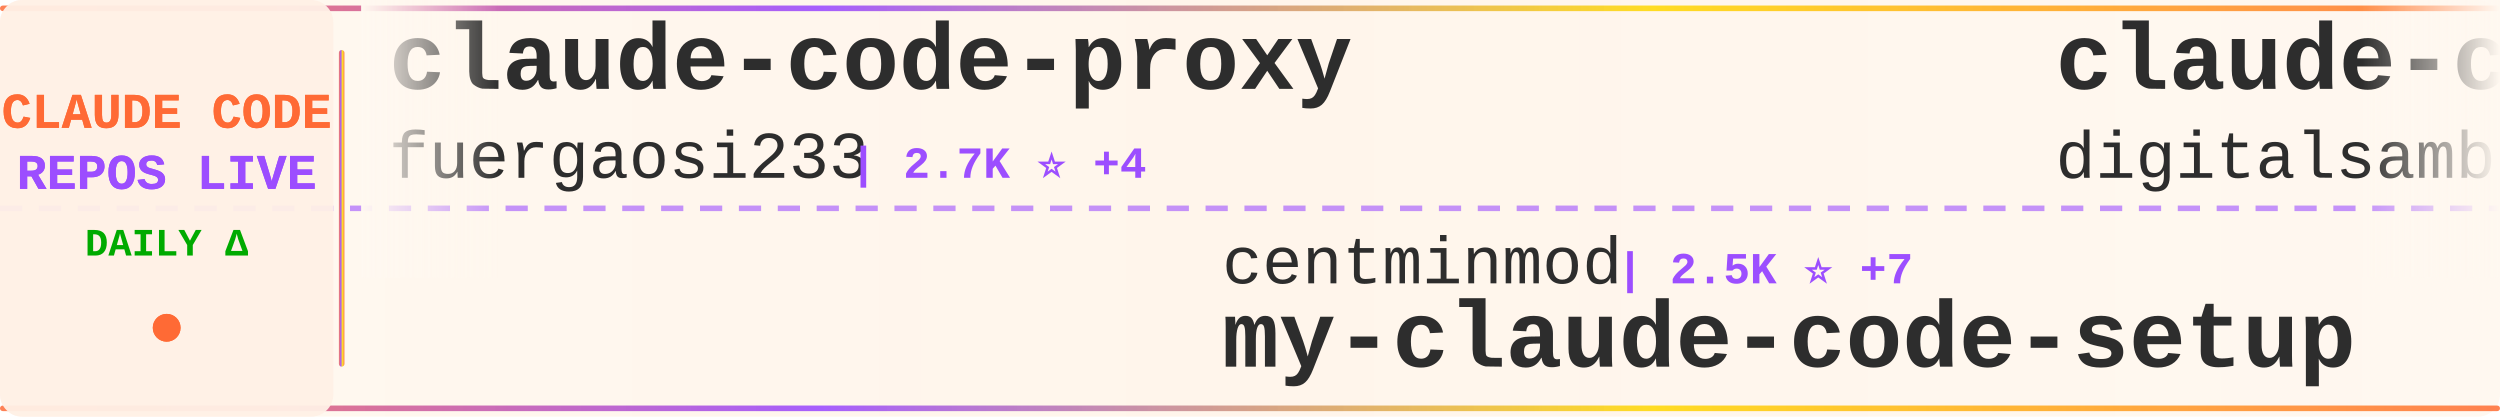
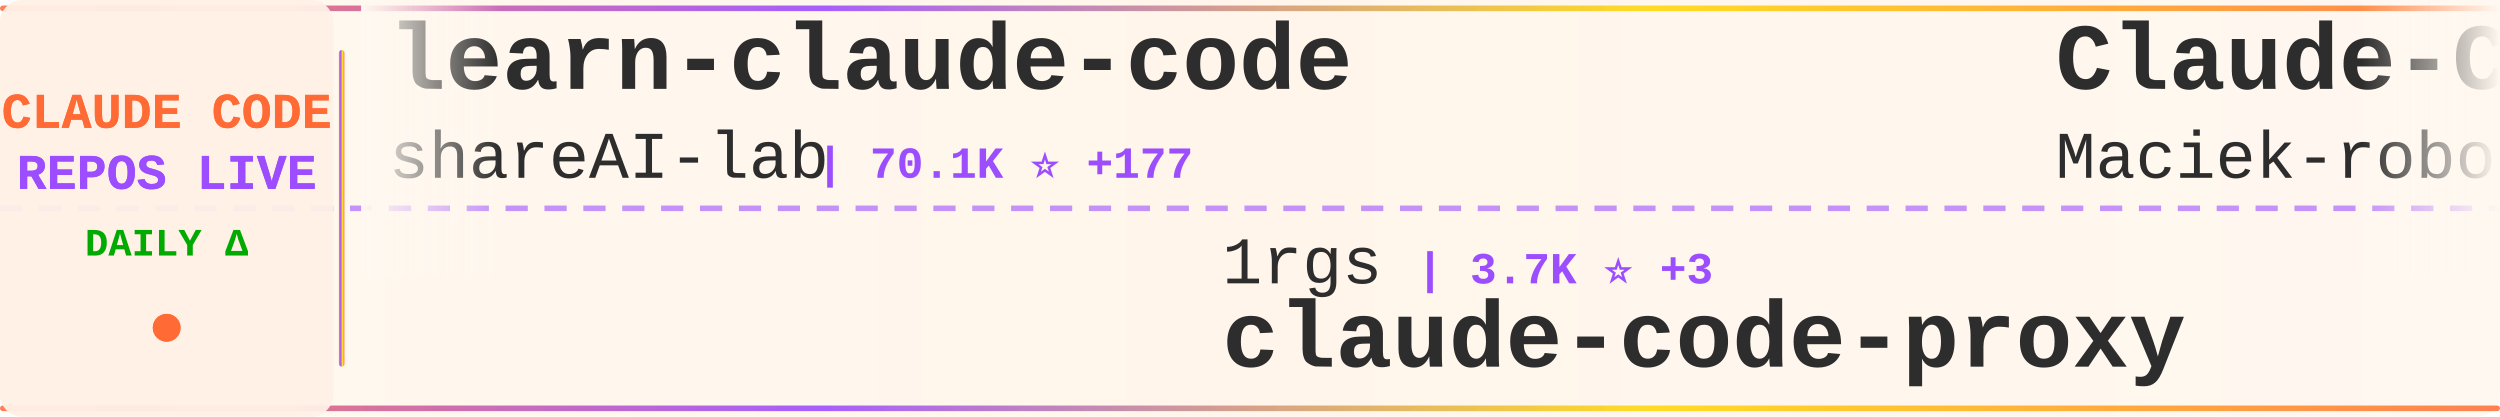
<svg xmlns="http://www.w3.org/2000/svg" width="900" height="150">
  <defs>
    <linearGradient id="tickerBg" x1="0%" y1="0%" x2="100%" y2="0%">
      <stop offset="0%" style="stop-color:#fff8f0;stop-opacity:0.98" />
      <stop offset="50%" style="stop-color:#fff5eb;stop-opacity:1" />
      <stop offset="100%" style="stop-color:#fff8f0;stop-opacity:0.98" />
    </linearGradient>
    <linearGradient id="borderGrad" x1="0%" y1="0%" x2="100%" y2="0%">
      <stop offset="0%" style="stop-color:#FF6B35;stop-opacity:0.85">
        <animate attributeName="stop-opacity" values="0.85;1;0.85" dur="2s" repeatCount="indefinite" />
      </stop>
      <stop offset="33%" style="stop-color:#9C4EFF;stop-opacity:0.9">
        <animate attributeName="stop-opacity" values="0.9;1;0.9" dur="2.2s" repeatCount="indefinite" />
      </stop>
      <stop offset="66%" style="stop-color:#FFD700;stop-opacity:0.85">
        <animate attributeName="stop-opacity" values="0.85;1;0.85" dur="1.8s" repeatCount="indefinite" />
      </stop>
      <stop offset="100%" style="stop-color:#FF6B35;stop-opacity:0.85">
        <animate attributeName="stop-opacity" values="0.85;1;0.85" dur="2s" repeatCount="indefinite" />
      </stop>
    </linearGradient>
    <filter id="textGlow">
      <feGaussianBlur stdDeviation="0.15" result="coloredBlur" />
      <feMerge>
        <feMergeNode in="coloredBlur" />
        <feMergeNode in="SourceGraphic" />
      </feMerge>
    </filter>
    <filter id="metricGlow">
      <feGaussianBlur stdDeviation="0.2" result="coloredBlur" />
      <feMerge>
        <feMergeNode in="coloredBlur" />
        <feMergeNode in="SourceGraphic" />
      </feMerge>
    </filter>
    <linearGradient id="leftFade" x1="0%" y1="0%" x2="100%" y2="0%">
      <stop offset="0%" style="stop-color:#fff8f0;stop-opacity:1" />
      <stop offset="100%" style="stop-color:#fff8f0;stop-opacity:0" />
    </linearGradient>
    <linearGradient id="rightFade" x1="0%" y1="0%" x2="100%" y2="0%">
      <stop offset="0%" style="stop-color:#fff8f0;stop-opacity:0" />
      <stop offset="100%" style="stop-color:#fff8f0;stop-opacity:1" />
    </linearGradient>
  </defs>
  <rect width="900" height="150" fill="url(#tickerBg)" rx="8" />
  <rect x="0" y="2" width="900" height="2" fill="url(#borderGrad)" rx="1" />
  <rect x="0" y="146" width="900" height="2" fill="url(#borderGrad)" rx="1" />
  <line x1="0" y1="75" x2="900" y2="75" stroke="#9C4EFF" stroke-width="2" stroke-dasharray="8 6" opacity="0.6" />
  <rect x="0" y="0" width="120" height="150" fill="#fff0e6" opacity="0.95" rx="8" />
  <text x="60" y="46" font-family="'Courier New', monospace" font-size="18" font-weight="bold" fill="#FF6B35" text-anchor="middle" filter="url(#textGlow)">
    CLAUDE CODE
  </text>
  <text x="60" y="68" font-family="'Courier New', monospace" font-size="18" font-weight="bold" fill="#9C4EFF" text-anchor="middle" filter="url(#textGlow)">
    REPOS LIVE
  </text>
  <text x="60" y="92" font-family="'Courier New', monospace" font-size="14" font-weight="bold" fill="#00aa00" text-anchor="middle">
    DAILY Δ
  </text>
  <circle cx="60" cy="118" r="5" fill="#FF6B35" filter="url(#metricGlow)">
    <animate attributeName="r" values="4;6;4" dur="1.5s" repeatCount="indefinite" />
    <animate attributeName="opacity" values="0.6;1;0.6" dur="1.5s" repeatCount="indefinite" />
  </circle>
  <rect x="122" y="18" width="2" height="114" fill="url(#borderGrad)" rx="1" />
  <clipPath id="tickerClip">
    <rect x="130" y="0" width="770" height="150" />
  </clipPath>
  <g clip-path="url(#tickerClip)">
    <g id="tickerItems">
      <animateTransform attributeName="transform" attributeType="XML" type="translate" from="0 0" to="-3000 0" dur="54s" repeatCount="indefinite" />
      <g transform="translate(0, 0)">
-         <text x="140" y="32" font-family="'Courier New', monospace" font-size="34" font-weight="bold" fill="#2d2d2d">claude-code-proxy</text>
-         <text x="140" y="64" font-family="'Courier New', monospace" font-size="24" font-weight="normal" fill="#2d2d2d" opacity="1.0">fuergaosi233</text>
-         <text x="306" y="64" font-family="'Courier New', monospace" font-size="16" font-weight="bold" fill="#9C4EFF"> | 2.7K ⭐ +4</text>
+         <text x="140" y="32" font-family="'Courier New', monospace" font-size="34" font-weight="bold" fill="#2d2d2d">learn-claude-code</text>
+         <text x="140" y="64" font-family="'Courier New', monospace" font-size="24" font-weight="normal" fill="#2d2d2d" opacity="1.0">shareAI-lab</text>
+         <text x="294" y="64" font-family="'Courier New', monospace" font-size="16" font-weight="bold" fill="#9C4EFF"> | 70.1K ⭐ +177</text>
      </g>
      <g transform="translate(300, 0)">
-         <text x="140" y="102" font-family="'Courier New', monospace" font-size="24" font-weight="normal" fill="#2d2d2d" opacity="1.0">centminmod</text>
-         <text x="282" y="102" font-family="'Courier New', monospace" font-size="16" font-weight="bold" fill="#9C4EFF"> | 2.5K ⭐ +7</text>
-         <text x="140" y="132" font-family="'Courier New', monospace" font-size="34" font-weight="bold" fill="#2d2d2d">my-claude-code-setup</text>
+         <text x="140" y="102" font-family="'Courier New', monospace" font-size="24" font-weight="normal" fill="#2d2d2d" opacity="1.0">1rgs</text>
+         <text x="210" y="102" font-family="'Courier New', monospace" font-size="16" font-weight="bold" fill="#9C4EFF"> | 3.7K ⭐ +3</text>
+         <text x="140" y="132" font-family="'Courier New', monospace" font-size="34" font-weight="bold" fill="#2d2d2d">claude-code-proxy</text>
      </g>
      <g transform="translate(600, 0)">
-         <text x="140" y="32" font-family="'Courier New', monospace" font-size="34" font-weight="bold" fill="#2d2d2d">claude-code-video-toolki...</text>
-         <text x="140" y="64" font-family="'Courier New', monospace" font-size="24" font-weight="normal" fill="#2d2d2d" opacity="1.0">digitalsamba</text>
-         <text x="306" y="64" font-family="'Courier New', monospace" font-size="16" font-weight="bold" fill="#9C4EFF"> | 1.7K ⭐ +13</text>
+         <text x="140" y="32" font-family="'Courier New', monospace" font-size="34" font-weight="bold" fill="#2d2d2d">Claude-Code-Usage-Monito...</text>
+         <text x="140" y="64" font-family="'Courier New', monospace" font-size="24" font-weight="normal" fill="#2d2d2d" opacity="1.0">Maciek-roboblog</text>
+         <text x="342" y="64" font-family="'Courier New', monospace" font-size="16" font-weight="bold" fill="#9C4EFF"> | 8.4K ⭐ +10</text>
      </g>
      <g transform="translate(900, 0)">
-         <text x="140" y="102" font-family="'Courier New', monospace" font-size="24" font-weight="normal" fill="#2d2d2d" opacity="1.0">VILA-Lab</text>
-         <text x="258" y="102" font-family="'Courier New', monospace" font-size="16" font-weight="bold" fill="#9C4EFF"> | 1.8K ⭐ +10</text>
-         <text x="140" y="132" font-family="'Courier New', monospace" font-size="34" font-weight="bold" fill="#2d2d2d">Dive-into-Claude-Code</text>
+         <text x="140" y="102" font-family="'Courier New', monospace" font-size="24" font-weight="normal" fill="#2d2d2d" opacity="1.0">davila7</text>
+         <text x="246" y="102" font-family="'Courier New', monospace" font-size="16" font-weight="bold" fill="#9C4EFF"> | 28.5K ⭐ +17</text>
+         <text x="140" y="132" font-family="'Courier New', monospace" font-size="34" font-weight="bold" fill="#2d2d2d">claude-code-templates</text>
      </g>
      <g transform="translate(1200, 0)">
-         <text x="140" y="32" font-family="'Courier New', monospace" font-size="34" font-weight="bold" fill="#2d2d2d">Claude-code</text>
-         <text x="140" y="64" font-family="'Courier New', monospace" font-size="24" font-weight="normal" fill="#2d2d2d" opacity="1.0">fazxes</text>
-         <text x="234" y="64" font-family="'Courier New', monospace" font-size="16" font-weight="bold" fill="#9C4EFF"> | 225 ⭐</text>
+         <text x="140" y="32" font-family="'Courier New', monospace" font-size="34" font-weight="bold" fill="#2d2d2d">skills</text>
+         <text x="140" y="64" font-family="'Courier New', monospace" font-size="24" font-weight="normal" fill="#2d2d2d" opacity="1.0">anthropics</text>
+         <text x="282" y="64" font-family="'Courier New', monospace" font-size="16" font-weight="bold" fill="#9C4EFF"> | 158.9K ⭐ +431</text>
      </g>
      <g transform="translate(1500, 0)">
-         <text x="140" y="102" font-family="'Courier New', monospace" font-size="24" font-weight="normal" fill="#2d2d2d" opacity="1.0">https-deeplearning-ai</text>
-         <text x="414" y="102" font-family="'Courier New', monospace" font-size="16" font-weight="bold" fill="#9C4EFF"> | 533 ⭐</text>
-         <text x="140" y="132" font-family="'Courier New', monospace" font-size="34" font-weight="bold" fill="#2d2d2d">sc-claude-code-files</text>
+         <text x="140" y="102" font-family="'Courier New', monospace" font-size="24" font-weight="normal" fill="#2d2d2d" opacity="1.0">anthropics</text>
+         <text x="282" y="102" font-family="'Courier New', monospace" font-size="16" font-weight="bold" fill="#9C4EFF"> | 8.3K ⭐ +14</text>
+         <text x="140" y="132" font-family="'Courier New', monospace" font-size="34" font-weight="bold" fill="#2d2d2d">claude-code-action</text>
      </g>
      <g transform="translate(1800, 0)">
-         <text x="140" y="32" font-family="'Courier New', monospace" font-size="34" font-weight="bold" fill="#2d2d2d">claude-code-rust</text>
-         <text x="140" y="64" font-family="'Courier New', monospace" font-size="24" font-weight="normal" fill="#2d2d2d" opacity="1.0">lorryjovens-hub</text>
-         <text x="342" y="64" font-family="'Courier New', monospace" font-size="16" font-weight="bold" fill="#9C4EFF"> | 1.7K ⭐</text>
+         <text x="140" y="32" font-family="'Courier New', monospace" font-size="34" font-weight="bold" fill="#2d2d2d">claude-code-best-practic...</text>
+         <text x="140" y="64" font-family="'Courier New', monospace" font-size="24" font-weight="normal" fill="#2d2d2d" opacity="1.0">shanraisshan</text>
+         <text x="306" y="64" font-family="'Courier New', monospace" font-size="16" font-weight="bold" fill="#9C4EFF"> | 62.1K ⭐ +76</text>
      </g>
      <g transform="translate(2100, 0)">
-         <text x="140" y="102" font-family="'Courier New', monospace" font-size="24" font-weight="normal" fill="#2d2d2d" opacity="1.0">anthropics</text>
-         <text x="282" y="102" font-family="'Courier New', monospace" font-size="16" font-weight="bold" fill="#9C4EFF"> | 158.8K ⭐ +394</text>
-         <text x="140" y="132" font-family="'Courier New', monospace" font-size="34" font-weight="bold" fill="#2d2d2d">skills</text>
+         <text x="140" y="102" font-family="'Courier New', monospace" font-size="24" font-weight="normal" fill="#2d2d2d" opacity="1.0">nicedreamzapp</text>
+         <text x="318" y="102" font-family="'Courier New', monospace" font-size="16" font-weight="bold" fill="#9C4EFF"> | 2.9K ⭐ +2</text>
+         <text x="140" y="132" font-family="'Courier New', monospace" font-size="34" font-weight="bold" fill="#2d2d2d">claude-code-local</text>
      </g>
      <g transform="translate(2400, 0)">
-         <text x="140" y="32" font-family="'Courier New', monospace" font-size="34" font-weight="bold" fill="#2d2d2d">claude-coder</text>
-         <text x="140" y="64" font-family="'Courier New', monospace" font-size="24" font-weight="normal" fill="#2d2d2d" opacity="1.0">kodu-ai</text>
-         <text x="246" y="64" font-family="'Courier New', monospace" font-size="16" font-weight="bold" fill="#9C4EFF"> | 5.3K ⭐</text>
+         <text x="140" y="32" font-family="'Courier New', monospace" font-size="34" font-weight="bold" fill="#2d2d2d">CLIProxyAPI</text>
+         <text x="140" y="64" font-family="'Courier New', monospace" font-size="24" font-weight="normal" fill="#2d2d2d" opacity="1.0">router-for-me</text>
+         <text x="318" y="64" font-family="'Courier New', monospace" font-size="16" font-weight="bold" fill="#9C4EFF"> | 39.4K ⭐ +146</text>
      </g>
      <g transform="translate(2700, 0)">
-         <text x="140" y="102" font-family="'Courier New', monospace" font-size="24" font-weight="normal" fill="#2d2d2d" opacity="1.0">anthropics</text>
-         <text x="282" y="102" font-family="'Courier New', monospace" font-size="16" font-weight="bold" fill="#9C4EFF"> | 899 ⭐ +1</text>
-         <text x="140" y="132" font-family="'Courier New', monospace" font-size="34" font-weight="bold" fill="#2d2d2d">claude-code-base-action</text>
+         <text x="140" y="102" font-family="'Courier New', monospace" font-size="24" font-weight="normal" fill="#2d2d2d" opacity="1.0">huangjia2019</text>
+         <text x="306" y="102" font-family="'Courier New', monospace" font-size="16" font-weight="bold" fill="#9C4EFF"> | 945 ⭐ +10</text>
+         <text x="140" y="132" font-family="'Courier New', monospace" font-size="34" font-weight="bold" fill="#2d2d2d">claude-code-engineering</text>
      </g>
      <g transform="translate(3000, 0)">
-         <text x="140" y="32" font-family="'Courier New', monospace" font-size="34" font-weight="bold" fill="#2d2d2d">claude-code-proxy</text>
-         <text x="140" y="64" font-family="'Courier New', monospace" font-size="24" font-weight="normal" fill="#2d2d2d" opacity="1.0">fuergaosi233</text>
-         <text x="306" y="64" font-family="'Courier New', monospace" font-size="16" font-weight="bold" fill="#9C4EFF"> | 2.7K ⭐ +4</text>
+         <text x="140" y="32" font-family="'Courier New', monospace" font-size="34" font-weight="bold" fill="#2d2d2d">learn-claude-code</text>
+         <text x="140" y="64" font-family="'Courier New', monospace" font-size="24" font-weight="normal" fill="#2d2d2d" opacity="1.0">shareAI-lab</text>
+         <text x="294" y="64" font-family="'Courier New', monospace" font-size="16" font-weight="bold" fill="#9C4EFF"> | 70.1K ⭐ +177</text>
      </g>
      <g transform="translate(3300, 0)">
-         <text x="140" y="102" font-family="'Courier New', monospace" font-size="24" font-weight="normal" fill="#2d2d2d" opacity="1.0">centminmod</text>
-         <text x="282" y="102" font-family="'Courier New', monospace" font-size="16" font-weight="bold" fill="#9C4EFF"> | 2.5K ⭐ +7</text>
-         <text x="140" y="132" font-family="'Courier New', monospace" font-size="34" font-weight="bold" fill="#2d2d2d">my-claude-code-setup</text>
+         <text x="140" y="102" font-family="'Courier New', monospace" font-size="24" font-weight="normal" fill="#2d2d2d" opacity="1.0">1rgs</text>
+         <text x="210" y="102" font-family="'Courier New', monospace" font-size="16" font-weight="bold" fill="#9C4EFF"> | 3.7K ⭐ +3</text>
+         <text x="140" y="132" font-family="'Courier New', monospace" font-size="34" font-weight="bold" fill="#2d2d2d">claude-code-proxy</text>
      </g>
      <g transform="translate(3600, 0)">
-         <text x="140" y="32" font-family="'Courier New', monospace" font-size="34" font-weight="bold" fill="#2d2d2d">claude-code-video-toolki...</text>
-         <text x="140" y="64" font-family="'Courier New', monospace" font-size="24" font-weight="normal" fill="#2d2d2d" opacity="1.0">digitalsamba</text>
-         <text x="306" y="64" font-family="'Courier New', monospace" font-size="16" font-weight="bold" fill="#9C4EFF"> | 1.7K ⭐ +13</text>
+         <text x="140" y="32" font-family="'Courier New', monospace" font-size="34" font-weight="bold" fill="#2d2d2d">Claude-Code-Usage-Monito...</text>
+         <text x="140" y="64" font-family="'Courier New', monospace" font-size="24" font-weight="normal" fill="#2d2d2d" opacity="1.0">Maciek-roboblog</text>
+         <text x="342" y="64" font-family="'Courier New', monospace" font-size="16" font-weight="bold" fill="#9C4EFF"> | 8.4K ⭐ +10</text>
      </g>
      <g transform="translate(3900, 0)">
-         <text x="140" y="102" font-family="'Courier New', monospace" font-size="24" font-weight="normal" fill="#2d2d2d" opacity="1.0">VILA-Lab</text>
-         <text x="258" y="102" font-family="'Courier New', monospace" font-size="16" font-weight="bold" fill="#9C4EFF"> | 1.8K ⭐ +10</text>
-         <text x="140" y="132" font-family="'Courier New', monospace" font-size="34" font-weight="bold" fill="#2d2d2d">Dive-into-Claude-Code</text>
+         <text x="140" y="102" font-family="'Courier New', monospace" font-size="24" font-weight="normal" fill="#2d2d2d" opacity="1.0">davila7</text>
+         <text x="246" y="102" font-family="'Courier New', monospace" font-size="16" font-weight="bold" fill="#9C4EFF"> | 28.5K ⭐ +17</text>
+         <text x="140" y="132" font-family="'Courier New', monospace" font-size="34" font-weight="bold" fill="#2d2d2d">claude-code-templates</text>
      </g>
    </g>
  </g>
  <rect x="130" y="0" width="50" height="100" fill="url(#leftFade)" />
  <rect x="850" y="0" width="50" height="100" fill="url(#rightFade)" />
</svg>
